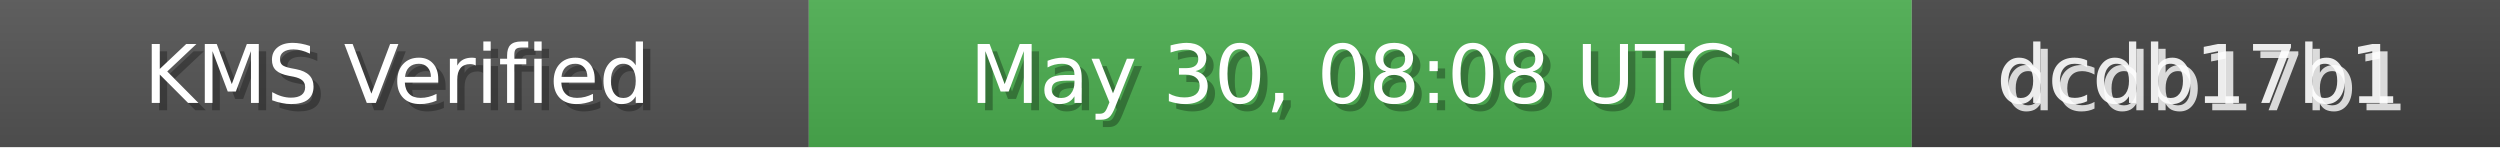
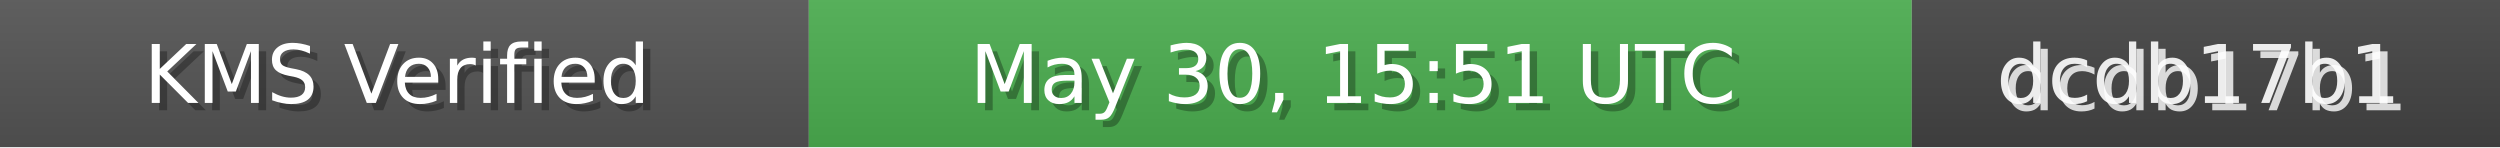
<svg xmlns="http://www.w3.org/2000/svg" width="340" height="20" role="img">
  <linearGradient id="bg" x2="0" y2="100%">
    <stop offset="0" stop-color="#bbb" stop-opacity=".1" />
    <stop offset="1" stop-opacity=".1" />
  </linearGradient>
  <rect width="110" height="20" fill="#555" />
  <rect x="110" width="150" height="20" fill="#4CAF50" />
  <rect x="260" width="80" height="20" fill="#444" />
  <rect width="340" height="20" fill="url(#bg)" />
  <g fill="#fff" text-anchor="middle" font-family="Verdana,Geneva,DejaVu Sans,sans-serif" font-size="11">
    <text x="55" y="15" fill="#000" fill-opacity=".3">KMS Verified</text>
    <text x="54" y="14">KMS Verified</text>
-     <text x="185" y="15" fill="#000" fill-opacity=".3">May 30, 08:08 UTC</text>
-     <text x="184" y="14">May 30, 08:08 UTC</text>
+     <text x="185" y="15" fill="#000" fill-opacity=".3">May 30, 15:51 UTC</text>
+     <text x="184" y="14">May 30, 15:51 UTC</text>
    <text x="300" y="15" fill="#fff" fill-opacity=".8">dcdb17b1</text>
    <text x="299" y="14" fill="#fff" fill-opacity=".9">dcdb17b1</text>
  </g>
</svg>
